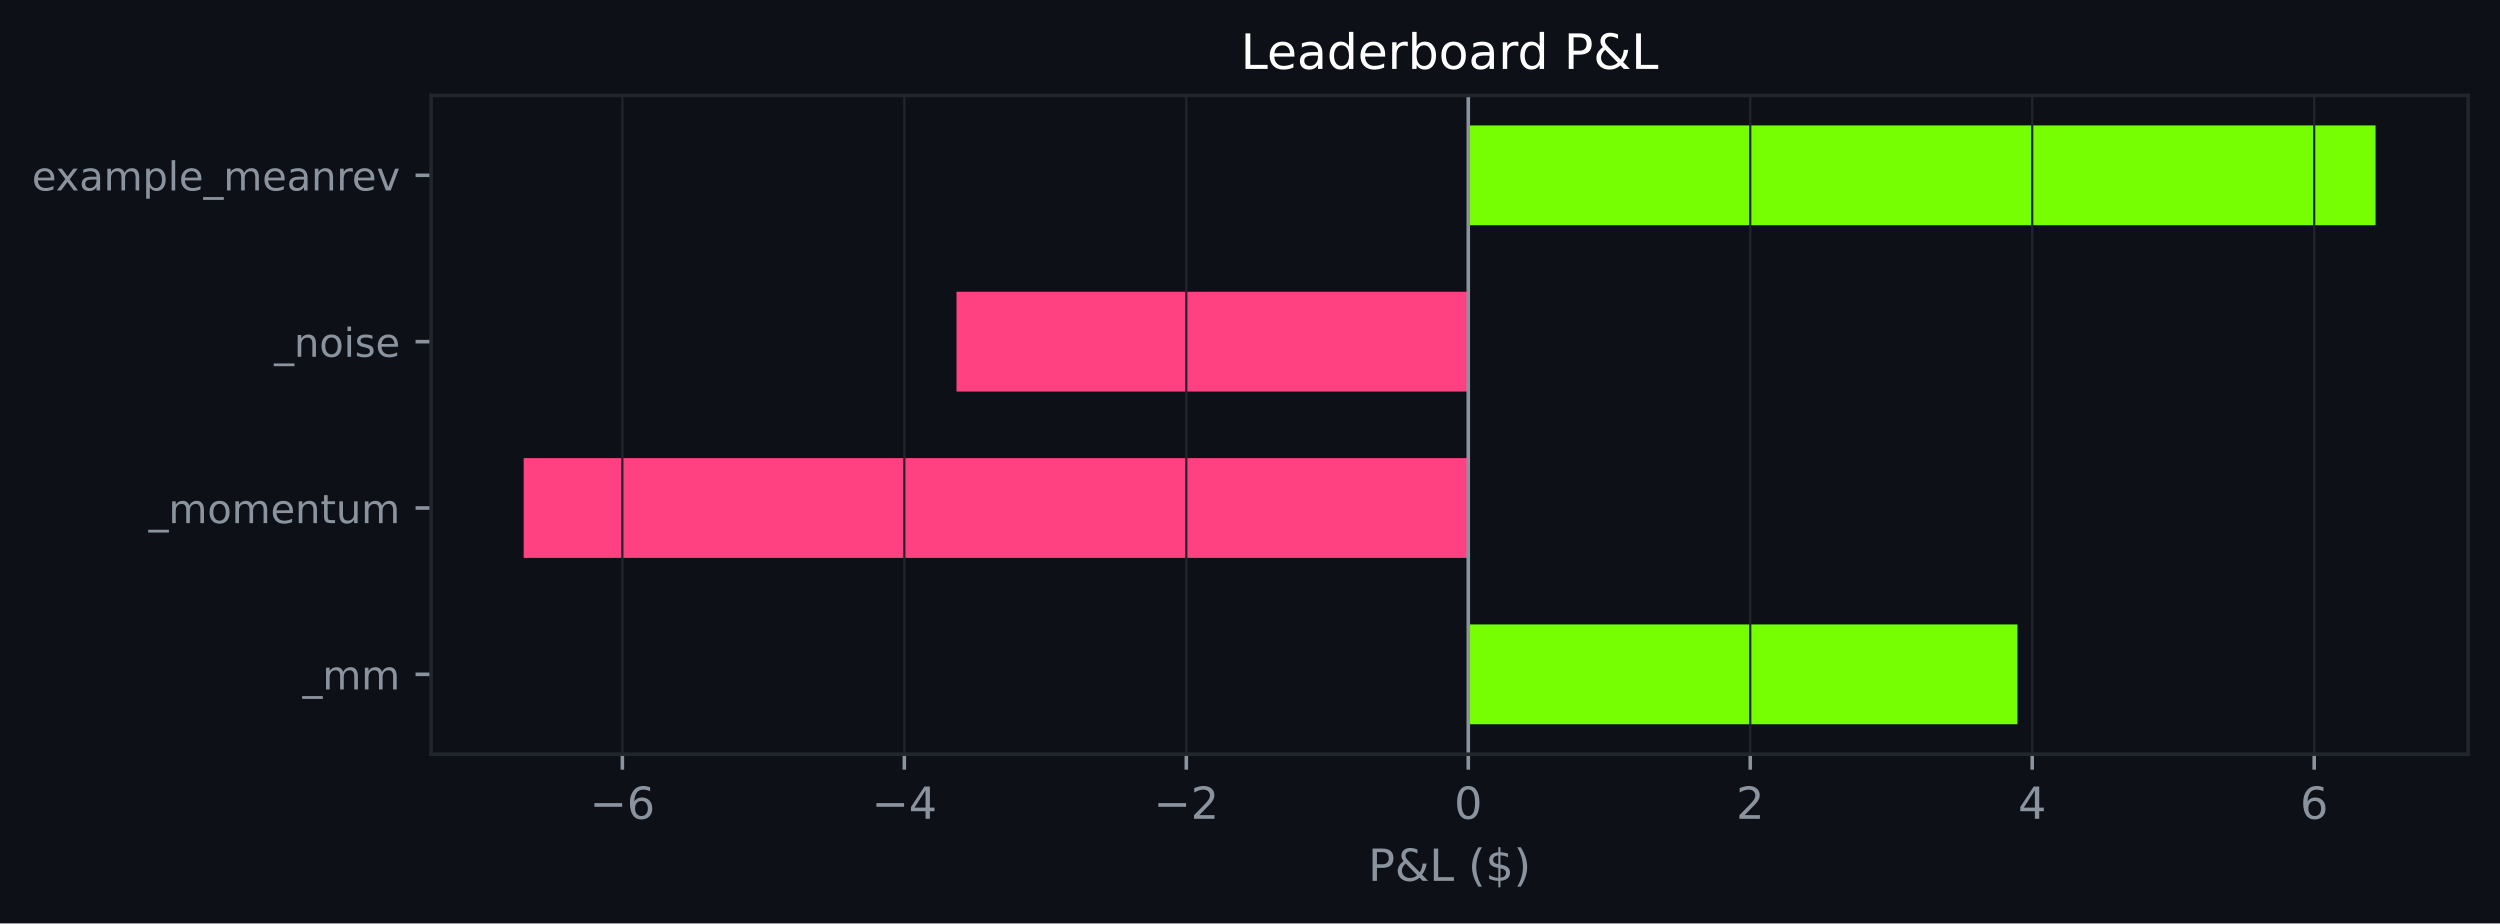
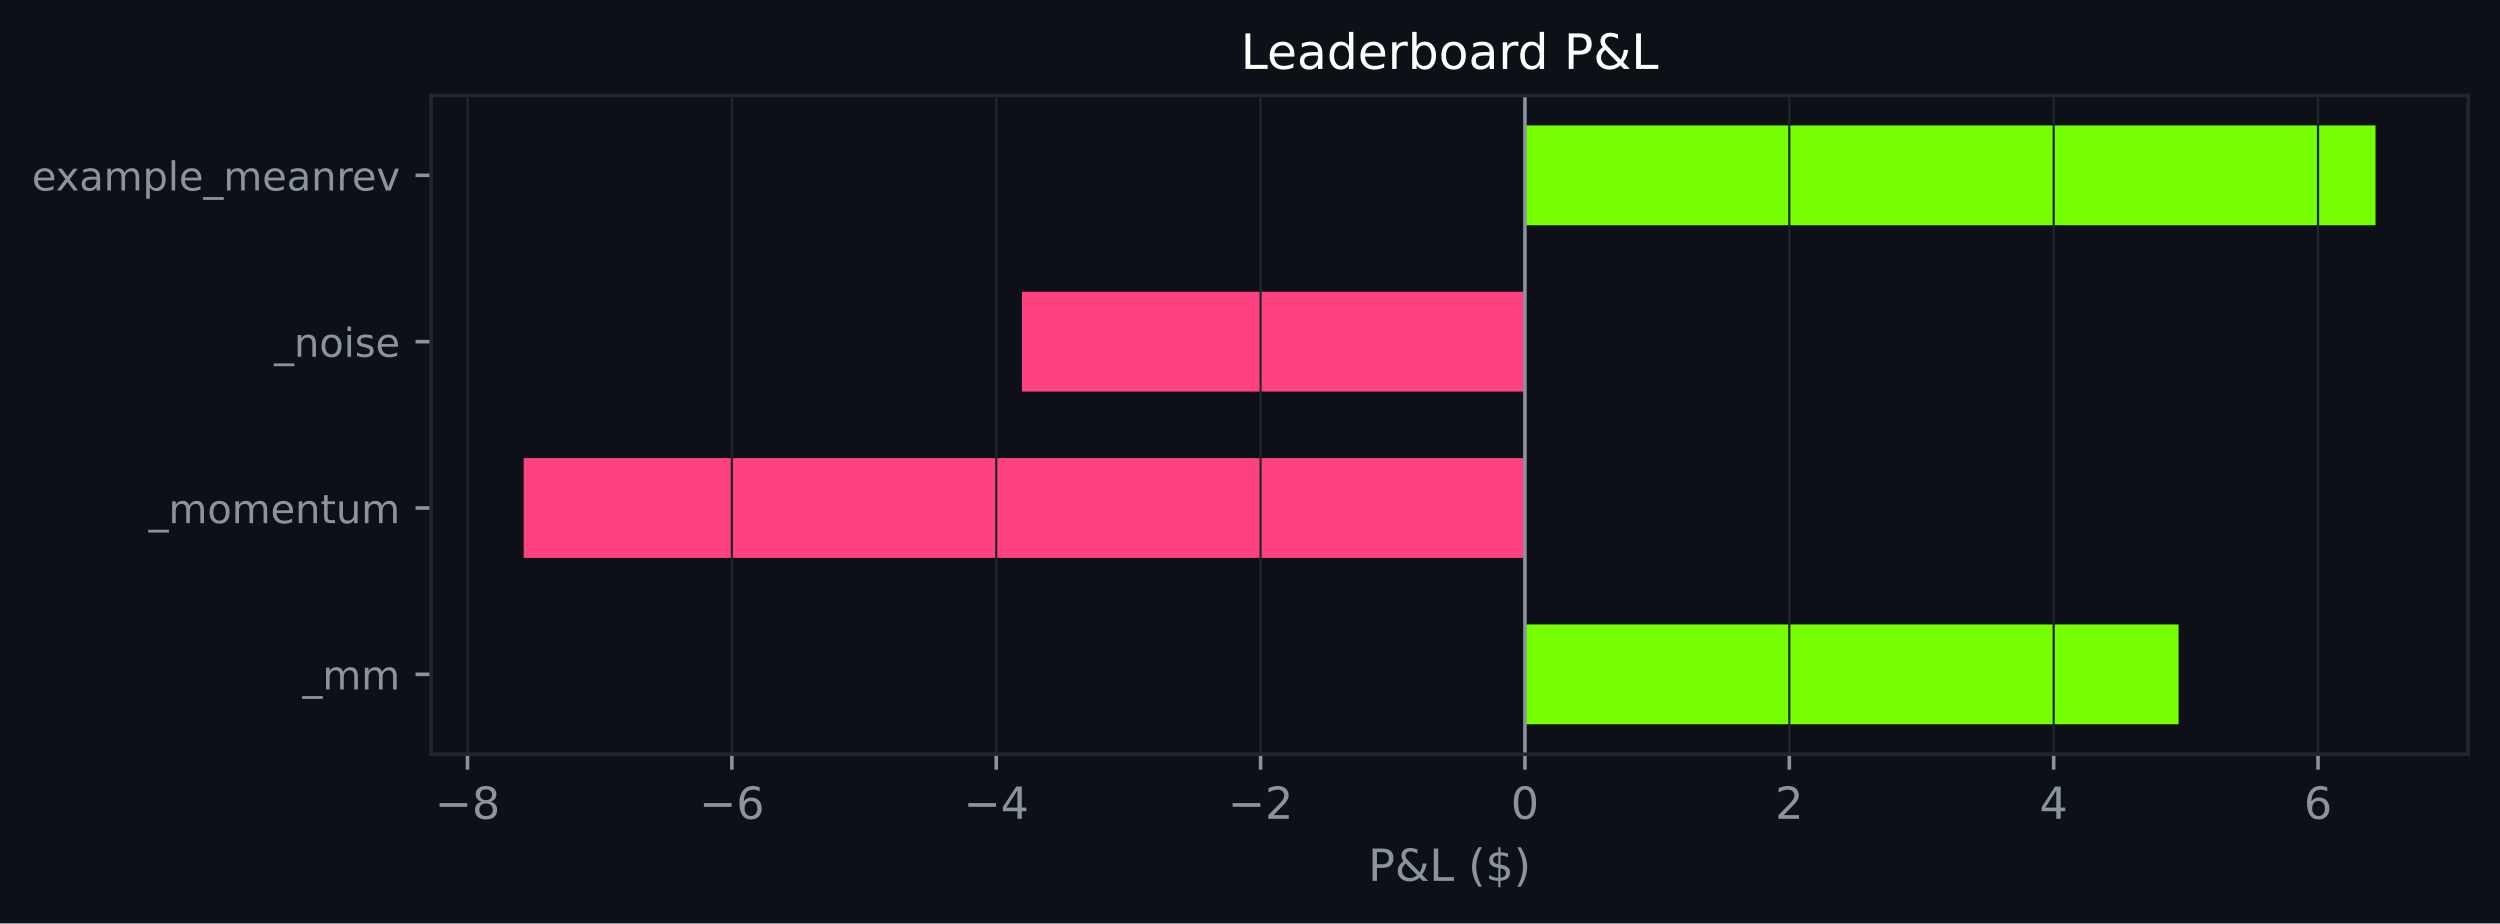
<svg xmlns="http://www.w3.org/2000/svg" xmlns:xlink="http://www.w3.org/1999/xlink" width="564.45pt" height="208.479pt" viewBox="0 0 564.45 208.479" version="1.1">
  <defs>
    <style type="text/css">*{stroke-linejoin: round; stroke-linecap: butt}</style>
  </defs>
  <g id="figure_1">
    <g id="patch_1">
      <path d="M 0 208.479  L 564.45 208.479  L 564.45 0  L 0 0  z " style="fill: #0d1117" />
    </g>
    <g id="axes_1">
      <g id="patch_2">
        <path d="M 97.33 170.279  L 557.25 170.279  L 557.25 21.558  L 97.33 21.558  z " style="fill: #0d1117" />
      </g>
      <g id="patch_3">
-         <path d="M 331.508 163.519  L 455.493 163.519  L 455.493 140.985  L 331.508 140.985  z " clip-path="url(#p0090dd697d)" style="fill: #76ff03" />
+         <path d="M 344.301 163.519  L 491.878 163.519  L 491.878 140.985  L 344.301 140.985  z " clip-path="url(#pcd8b403951)" style="fill: #76ff03" />
      </g>
      <g id="patch_4">
-         <path d="M 331.508 125.963  L 118.236 125.963  L 118.236 103.43  L 331.508 103.43  z " clip-path="url(#p0090dd697d)" style="fill: #ff4081" />
+         <path d="M 344.301 125.963  L 118.236 125.963  L 118.236 103.43  L 344.301 103.43  z " clip-path="url(#pcd8b403951)" style="fill: #ff4081" />
      </g>
      <g id="patch_5">
-         <path d="M 331.508 88.407  L 215.959 88.407  L 215.959 65.874  L 331.508 65.874  z " clip-path="url(#p0090dd697d)" style="fill: #ff4081" />
+         <path d="M 344.301 88.407  L 230.746 88.407  L 230.746 65.874  L 344.301 65.874  z " clip-path="url(#pcd8b403951)" style="fill: #ff4081" />
      </g>
      <g id="patch_6">
-         <path d="M 331.508 50.852  L 536.345 50.852  L 536.345 28.318  L 331.508 28.318  z " clip-path="url(#p0090dd697d)" style="fill: #76ff03" />
+         <path d="M 344.301 50.852  L 536.345 50.852  L 536.345 28.318  L 344.301 28.318  z " clip-path="url(#pcd8b403951)" style="fill: #76ff03" />
      </g>
      <g id="matplotlib.axis_1">
        <g id="xtick_1">
          <g id="line2d_1">
-             <path d="M 140.518 170.279  L 140.518 21.558  " clip-path="url(#p0090dd697d)" style="fill: none; stroke: #21262d; stroke-width: 0.5; stroke-linecap: square" />
+             <path d="M 105.552 170.279  L 105.552 21.558  " clip-path="url(#pcd8b403951)" style="fill: none; stroke: #21262d; stroke-width: 0.5; stroke-linecap: square" />
          </g>
          <g id="line2d_2">
            <defs>
-               <path id="mb24f6b105f" d="M 0 0  L 0 3.5  " style="stroke: #8b949e; stroke-width: 0.8" />
+               <path id="m576876d5dc" d="M 0 0  L 0 3.5  " style="stroke: #8b949e; stroke-width: 0.8" />
            </defs>
            <g>
-               <use xlink:href="#mb24f6b105f" x="140.518" y="170.279" style="fill: #8b949e; stroke: #8b949e; stroke-width: 0.8" />
+               <use xlink:href="#m576876d5dc" x="105.552" y="170.279" style="fill: #8b949e; stroke: #8b949e; stroke-width: 0.8" />
            </g>
          </g>
          <g id="text_1">
-             <g style="fill: #8b949e" transform="translate(133.147 184.8762) scale(0.1 -0.1)">
+             <g style="fill: #8b949e" transform="translate(98.18129 184.8762) scale(0.1 -0.1)">
              <defs>
                <path id="DejaVuSans-c9c" d="M 678 2272  L 4684 2272  L 4684 1741  L 678 1741  L 678 2272  z " transform="scale(0.015625)" />
+                 <path id="DejaVuSans-1b" d="M 2034 2216  Q 1584 2216 1326 1975  Q 1069 1734 1069 1313  Q 1069 891 1326 650  Q 1584 409 2034 409  Q 2484 409 2743 651  Q 3003 894 3003 1313  Q 3003 1734 2745 1975  Q 2488 2216 2034 2216  z M 1403 2484  Q 997 2584 770 2862  Q 544 3141 544 3541  Q 544 4100 942 4425  Q 1341 4750 2034 4750  Q 2731 4750 3128 4425  Q 3525 4100 3525 3541  Q 3525 3141 3298 2862  Q 3072 2584 2669 2484  Q 3125 2378 3379 2068  Q 3634 1759 3634 1313  Q 3634 634 3220 271  Q 2806 -91 2034 -91  Q 1263 -91 848 271  Q 434 634 434 1313  Q 434 1759 690 2068  Q 947 2378 1403 2484  z M 1172 3481  Q 1172 3119 1398 2916  Q 1625 2713 2034 2713  Q 2441 2713 2670 2916  Q 2900 3119 2900 3481  Q 2900 3844 2670 4047  Q 2441 4250 2034 4250  Q 1625 4250 1398 4047  Q 1172 3844 1172 3481  z " transform="scale(0.015625)" />
+               </defs>
+               <use xlink:href="#DejaVuSans-c9c" />
+               <use xlink:href="#DejaVuSans-1b" transform="translate(83.79688 0)" />
+             </g>
+           </g>
+         </g>
+         <g id="xtick_2">
+           <g id="line2d_3">
+             <path d="M 165.24 170.279  L 165.24 21.558  " clip-path="url(#pcd8b403951)" style="fill: none; stroke: #21262d; stroke-width: 0.5; stroke-linecap: square" />
+           </g>
+           <g id="line2d_4">
+             <g>
+               <use xlink:href="#m576876d5dc" x="165.24" y="170.279" style="fill: #8b949e; stroke: #8b949e; stroke-width: 0.8" />
+             </g>
+           </g>
+           <g id="text_2">
+             <g style="fill: #8b949e" transform="translate(157.8685 184.8762) scale(0.1 -0.1)">
+               <defs>
                <path id="DejaVuSans-19" d="M 2113 2584  Q 1688 2584 1439 2293  Q 1191 2003 1191 1497  Q 1191 994 1439 701  Q 1688 409 2113 409  Q 2538 409 2786 701  Q 3034 994 3034 1497  Q 3034 2003 2786 2293  Q 2538 2584 2113 2584  z M 3366 4563  L 3366 3988  Q 3128 4100 2886 4159  Q 2644 4219 2406 4219  Q 1781 4219 1451 3797  Q 1122 3375 1075 2522  Q 1259 2794 1537 2939  Q 1816 3084 2150 3084  Q 2853 3084 3261 2657  Q 3669 2231 3669 1497  Q 3669 778 3244 343  Q 2819 -91 2113 -91  Q 1303 -91 875 529  Q 447 1150 447 2328  Q 447 3434 972 4092  Q 1497 4750 2381 4750  Q 2619 4750 2861 4703  Q 3103 4656 3366 4563  z " transform="scale(0.015625)" />
              </defs>
              <use xlink:href="#DejaVuSans-c9c" />
              <use xlink:href="#DejaVuSans-19" transform="translate(83.79688 0)" />
            </g>
          </g>
        </g>
-         <g id="xtick_2">
-           <g id="line2d_3">
-             <path d="M 204.181 170.279  L 204.181 21.558  " clip-path="url(#p0090dd697d)" style="fill: none; stroke: #21262d; stroke-width: 0.5; stroke-linecap: square" />
-           </g>
-           <g id="line2d_4">
-             <g>
-               <use xlink:href="#mb24f6b105f" x="204.181" y="170.279" style="fill: #8b949e; stroke: #8b949e; stroke-width: 0.8" />
-             </g>
-           </g>
-           <g id="text_2">
-             <g style="fill: #8b949e" transform="translate(196.8104 184.8762) scale(0.1 -0.1)">
+         <g id="xtick_3">
+           <g id="line2d_5">
+             <path d="M 224.927 170.279  L 224.927 21.558  " clip-path="url(#pcd8b403951)" style="fill: none; stroke: #21262d; stroke-width: 0.5; stroke-linecap: square" />
+           </g>
+           <g id="line2d_6">
+             <g>
+               <use xlink:href="#m576876d5dc" x="224.927" y="170.279" style="fill: #8b949e; stroke: #8b949e; stroke-width: 0.8" />
+             </g>
+           </g>
+           <g id="text_3">
+             <g style="fill: #8b949e" transform="translate(217.5558 184.8762) scale(0.1 -0.1)">
              <defs>
                <path id="DejaVuSans-17" d="M 2419 4116  L 825 1625  L 2419 1625  L 2419 4116  z M 2253 4666  L 3047 4666  L 3047 1625  L 3713 1625  L 3713 1100  L 3047 1100  L 3047 0  L 2419 0  L 2419 1100  L 313 1100  L 313 1709  L 2253 4666  z " transform="scale(0.015625)" />
              </defs>
              <use xlink:href="#DejaVuSans-c9c" />
              <use xlink:href="#DejaVuSans-17" transform="translate(83.79688 0)" />
            </g>
          </g>
        </g>
-         <g id="xtick_3">
-           <g id="line2d_5">
-             <path d="M 267.845 170.279  L 267.845 21.558  " clip-path="url(#p0090dd697d)" style="fill: none; stroke: #21262d; stroke-width: 0.5; stroke-linecap: square" />
-           </g>
-           <g id="line2d_6">
-             <g>
-               <use xlink:href="#mb24f6b105f" x="267.845" y="170.279" style="fill: #8b949e; stroke: #8b949e; stroke-width: 0.8" />
-             </g>
-           </g>
-           <g id="text_3">
-             <g style="fill: #8b949e" transform="translate(260.4737 184.8762) scale(0.1 -0.1)">
+         <g id="xtick_4">
+           <g id="line2d_7">
+             <path d="M 284.614 170.279  L 284.614 21.558  " clip-path="url(#pcd8b403951)" style="fill: none; stroke: #21262d; stroke-width: 0.5; stroke-linecap: square" />
+           </g>
+           <g id="line2d_8">
+             <g>
+               <use xlink:href="#m576876d5dc" x="284.614" y="170.279" style="fill: #8b949e; stroke: #8b949e; stroke-width: 0.8" />
+             </g>
+           </g>
+           <g id="text_4">
+             <g style="fill: #8b949e" transform="translate(277.243 184.8762) scale(0.1 -0.1)">
              <defs>
                <path id="DejaVuSans-15" d="M 1228 531  L 3431 531  L 3431 0  L 469 0  L 469 531  Q 828 903 1448 1529  Q 2069 2156 2228 2338  Q 2531 2678 2651 2914  Q 2772 3150 2772 3378  Q 2772 3750 2511 3984  Q 2250 4219 1831 4219  Q 1534 4219 1204 4116  Q 875 4013 500 3803  L 500 4441  Q 881 4594 1212 4672  Q 1544 4750 1819 4750  Q 2544 4750 2975 4387  Q 3406 4025 3406 3419  Q 3406 3131 3298 2873  Q 3191 2616 2906 2266  Q 2828 2175 2409 1742  Q 1991 1309 1228 531  z " transform="scale(0.015625)" />
              </defs>
              <use xlink:href="#DejaVuSans-c9c" />
              <use xlink:href="#DejaVuSans-15" transform="translate(83.79688 0)" />
            </g>
          </g>
        </g>
-         <g id="xtick_4">
-           <g id="line2d_7">
-             <path d="M 331.508 170.279  L 331.508 21.558  " clip-path="url(#p0090dd697d)" style="fill: none; stroke: #21262d; stroke-width: 0.5; stroke-linecap: square" />
-           </g>
-           <g id="line2d_8">
-             <g>
-               <use xlink:href="#mb24f6b105f" x="331.508" y="170.279" style="fill: #8b949e; stroke: #8b949e; stroke-width: 0.8" />
-             </g>
-           </g>
-           <g id="text_4">
-             <g style="fill: #8b949e" transform="translate(328.3269 184.8762) scale(0.1 -0.1)">
-               <defs>
-                 <path id="DejaVuSans-13" d="M 2034 4250  Q 1547 4250 1301 3770  Q 1056 3291 1056 2328  Q 1056 1369 1301 889  Q 1547 409 2034 409  Q 2525 409 2770 889  Q 3016 1369 3016 2328  Q 3016 3291 2770 3770  Q 2525 4250 2034 4250  z M 2034 4750  Q 2819 4750 3233 4129  Q 3647 3509 3647 2328  Q 3647 1150 3233 529  Q 2819 -91 2034 -91  Q 1250 -91 836 529  Q 422 1150 422 2328  Q 422 3509 836 4129  Q 1250 4750 2034 4750  z " transform="scale(0.015625)" />
-               </defs>
-               <use xlink:href="#DejaVuSans-13" />
-             </g>
-           </g>
-         </g>
        <g id="xtick_5">
          <g id="line2d_9">
-             <path d="M 395.172 170.279  L 395.172 21.558  " clip-path="url(#p0090dd697d)" style="fill: none; stroke: #21262d; stroke-width: 0.5; stroke-linecap: square" />
+             <path d="M 344.301 170.279  L 344.301 21.558  " clip-path="url(#pcd8b403951)" style="fill: none; stroke: #21262d; stroke-width: 0.5; stroke-linecap: square" />
          </g>
          <g id="line2d_10">
            <g>
-               <use xlink:href="#mb24f6b105f" x="395.172" y="170.279" style="fill: #8b949e; stroke: #8b949e; stroke-width: 0.8" />
+               <use xlink:href="#m576876d5dc" x="344.301" y="170.279" style="fill: #8b949e; stroke: #8b949e; stroke-width: 0.8" />
            </g>
          </g>
          <g id="text_5">
-             <g style="fill: #8b949e" transform="translate(391.9903 184.8762) scale(0.1 -0.1)">
-               <use xlink:href="#DejaVuSans-15" />
+             <g style="fill: #8b949e" transform="translate(341.1201 184.8762) scale(0.1 -0.1)">
+               <defs>
+                 <path id="DejaVuSans-13" d="M 2034 4250  Q 1547 4250 1301 3770  Q 1056 3291 1056 2328  Q 1056 1369 1301 889  Q 1547 409 2034 409  Q 2525 409 2770 889  Q 3016 1369 3016 2328  Q 3016 3291 2770 3770  Q 2525 4250 2034 4250  z M 2034 4750  Q 2819 4750 3233 4129  Q 3647 3509 3647 2328  Q 3647 1150 3233 529  Q 2819 -91 2034 -91  Q 1250 -91 836 529  Q 422 1150 422 2328  Q 422 3509 836 4129  Q 1250 4750 2034 4750  z " transform="scale(0.015625)" />
+               </defs>
+               <use xlink:href="#DejaVuSans-13" />
            </g>
          </g>
        </g>
        <g id="xtick_6">
          <g id="line2d_11">
-             <path d="M 458.835 170.279  L 458.835 21.558  " clip-path="url(#p0090dd697d)" style="fill: none; stroke: #21262d; stroke-width: 0.5; stroke-linecap: square" />
+             <path d="M 403.989 170.279  L 403.989 21.558  " clip-path="url(#pcd8b403951)" style="fill: none; stroke: #21262d; stroke-width: 0.5; stroke-linecap: square" />
          </g>
          <g id="line2d_12">
            <g>
-               <use xlink:href="#mb24f6b105f" x="458.835" y="170.279" style="fill: #8b949e; stroke: #8b949e; stroke-width: 0.8" />
+               <use xlink:href="#m576876d5dc" x="403.989" y="170.279" style="fill: #8b949e; stroke: #8b949e; stroke-width: 0.8" />
            </g>
          </g>
          <g id="text_6">
-             <g style="fill: #8b949e" transform="translate(455.6536 184.8762) scale(0.1 -0.1)">
-               <use xlink:href="#DejaVuSans-17" />
+             <g style="fill: #8b949e" transform="translate(400.8073 184.8762) scale(0.1 -0.1)">
+               <use xlink:href="#DejaVuSans-15" />
            </g>
          </g>
        </g>
        <g id="xtick_7">
          <g id="line2d_13">
-             <path d="M 522.498 170.279  L 522.498 21.558  " clip-path="url(#p0090dd697d)" style="fill: none; stroke: #21262d; stroke-width: 0.5; stroke-linecap: square" />
+             <path d="M 463.676 170.279  L 463.676 21.558  " clip-path="url(#pcd8b403951)" style="fill: none; stroke: #21262d; stroke-width: 0.5; stroke-linecap: square" />
          </g>
          <g id="line2d_14">
            <g>
-               <use xlink:href="#mb24f6b105f" x="522.498" y="170.279" style="fill: #8b949e; stroke: #8b949e; stroke-width: 0.8" />
+               <use xlink:href="#m576876d5dc" x="463.676" y="170.279" style="fill: #8b949e; stroke: #8b949e; stroke-width: 0.8" />
            </g>
          </g>
          <g id="text_7">
-             <g style="fill: #8b949e" transform="translate(519.317 184.8762) scale(0.1 -0.1)">
+             <g style="fill: #8b949e" transform="translate(460.4946 184.8762) scale(0.1 -0.1)">
+               <use xlink:href="#DejaVuSans-17" />
+             </g>
+           </g>
+         </g>
+         <g id="xtick_8">
+           <g id="line2d_15">
+             <path d="M 523.363 170.279  L 523.363 21.558  " clip-path="url(#pcd8b403951)" style="fill: none; stroke: #21262d; stroke-width: 0.5; stroke-linecap: square" />
+           </g>
+           <g id="line2d_16">
+             <g>
+               <use xlink:href="#m576876d5dc" x="523.363" y="170.279" style="fill: #8b949e; stroke: #8b949e; stroke-width: 0.8" />
+             </g>
+           </g>
+           <g id="text_8">
+             <g style="fill: #8b949e" transform="translate(520.1818 184.8762) scale(0.1 -0.1)">
              <use xlink:href="#DejaVuSans-19" />
            </g>
          </g>
        </g>
-         <g id="text_8">
+         <g id="text_9">
          <g style="fill: #8b949e" transform="translate(308.9186 198.877) scale(0.1 -0.1)">
            <defs>
              <path id="DejaVuSans-33" d="M 1259 4147  L 1259 2394  L 2053 2394  Q 2494 2394 2734 2622  Q 2975 2850 2975 3272  Q 2975 3691 2734 3919  Q 2494 4147 2053 4147  L 1259 4147  z M 628 4666  L 2053 4666  Q 2838 4666 3239 4311  Q 3641 3956 3641 3272  Q 3641 2581 3239 2228  Q 2838 1875 2053 1875  L 1259 1875  L 1259 0  L 628 0  L 628 4666  z " transform="scale(0.015625)" />
              <path id="DejaVuSans-9" d="M 1556 2509  Q 1272 2256 1139 2004  Q 1006 1753 1006 1478  Q 1006 1022 1337 719  Q 1669 416 2169 416  Q 2466 416 2725 514  Q 2984 613 3213 813  L 1556 2509  z M 1997 2859  L 3584 1234  Q 3769 1513 3872 1830  Q 3975 2147 3994 2503  L 4575 2503  Q 4538 2091 4375 1687  Q 4213 1284 3922 891  L 4794 0  L 4006 0  L 3559 459  Q 3234 181 2878 45  Q 2522 -91 2113 -91  Q 1359 -91 881 339  Q 403 769 403 1441  Q 403 1841 612 2192  Q 822 2544 1241 2853  Q 1091 3050 1012 3245  Q 934 3441 934 3628  Q 934 4134 1281 4442  Q 1628 4750 2203 4750  Q 2463 4750 2720 4694  Q 2978 4638 3244 4525  L 3244 3956  Q 2972 4103 2725 4179  Q 2478 4256 2266 4256  Q 1938 4256 1733 4082  Q 1528 3909 1528 3634  Q 1528 3475 1620 3314  Q 1713 3153 1997 2859  z " transform="scale(0.015625)" />
              <path id="DejaVuSans-2f" d="M 628 4666  L 1259 4666  L 1259 531  L 3531 531  L 3531 0  L 628 0  L 628 4666  z " transform="scale(0.015625)" />
              <path id="DejaVuSans-3" transform="scale(0.015625)" />
              <path id="DejaVuSans-b" d="M 1984 4856  Q 1566 4138 1362 3434  Q 1159 2731 1159 2009  Q 1159 1288 1364 580  Q 1569 -128 1984 -844  L 1484 -844  Q 1016 -109 783 600  Q 550 1309 550 2009  Q 550 2706 781 3412  Q 1013 4119 1484 4856  L 1984 4856  z " transform="scale(0.015625)" />
              <path id="DejaVuSans-7" d="M 2163 -941  L 1850 -941  L 1847 0  Q 1519 6 1191 76  Q 863 147 531 288  L 531 850  Q 850 650 1176 548  Q 1503 447 1850 444  L 1850 1869  Q 1159 1981 845 2250  Q 531 2519 531 2988  Q 531 3497 872 3790  Q 1213 4084 1850 4128  L 1850 4863  L 2163 4863  L 2163 4138  Q 2453 4125 2725 4076  Q 2997 4028 3256 3944  L 3256 3397  Q 2997 3528 2723 3600  Q 2450 3672 2163 3684  L 2163 2350  Q 2872 2241 3206 1959  Q 3541 1678 3541 1191  Q 3541 663 3186 358  Q 2831 53 2163 6  L 2163 -941  z M 1850 2406  L 1850 3688  Q 1488 3647 1297 3481  Q 1106 3316 1106 3041  Q 1106 2772 1282 2622  Q 1459 2472 1850 2406  z M 2163 1806  L 2163 453  Q 2559 506 2761 678  Q 2963 850 2963 1131  Q 2963 1406 2770 1568  Q 2578 1731 2163 1806  z " transform="scale(0.015625)" />
              <path id="DejaVuSans-c" d="M 513 4856  L 1013 4856  Q 1481 4119 1714 3412  Q 1947 2706 1947 2009  Q 1947 1309 1714 600  Q 1481 -109 1013 -844  L 513 -844  Q 928 -128 1133 580  Q 1338 1288 1338 2009  Q 1338 2731 1133 3434  Q 928 4138 513 4856  z " transform="scale(0.015625)" />
            </defs>
            <use xlink:href="#DejaVuSans-33" />
            <use xlink:href="#DejaVuSans-9" transform="translate(60.29688 0)" />
            <use xlink:href="#DejaVuSans-2f" transform="translate(138.2812 0)" />
            <use xlink:href="#DejaVuSans-3" transform="translate(194 0)" />
            <use xlink:href="#DejaVuSans-b" transform="translate(225.7812 0)" />
            <use xlink:href="#DejaVuSans-7" transform="translate(264.7969 0)" />
            <use xlink:href="#DejaVuSans-c" transform="translate(328.4219 0)" />
          </g>
        </g>
      </g>
      <g id="matplotlib.axis_2">
        <g id="ytick_1">
-           <g id="line2d_15">
+           <g id="line2d_17">
            <defs>
-               <path id="m336cf070cd" d="M 0 0  L -3.5 0  " style="stroke: #8b949e; stroke-width: 0.8" />
+               <path id="m41dd583e3a" d="M 0 0  L -3.5 0  " style="stroke: #8b949e; stroke-width: 0.8" />
            </defs>
            <g>
-               <use xlink:href="#m336cf070cd" x="97.33" y="152.252" style="fill: #8b949e; stroke: #8b949e; stroke-width: 0.8" />
-             </g>
-           </g>
-           <g id="text_9">
+               <use xlink:href="#m41dd583e3a" x="97.33" y="152.252" style="fill: #8b949e; stroke: #8b949e; stroke-width: 0.8" />
+             </g>
+           </g>
+           <g id="text_10">
            <g style="fill: #8b949e" transform="translate(68.29734 155.6708) scale(0.09 -0.09)">
              <defs>
                <path id="DejaVuSans-42" d="M 3263 -1063  L 3263 -1509  L -63 -1509  L -63 -1063  L 3263 -1063  z " transform="scale(0.015625)" />
                <path id="DejaVuSans-50" d="M 3328 2828  Q 3544 3216 3844 3400  Q 4144 3584 4550 3584  Q 5097 3584 5394 3201  Q 5691 2819 5691 2113  L 5691 0  L 5113 0  L 5113 2094  Q 5113 2597 4934 2840  Q 4756 3084 4391 3084  Q 3944 3084 3684 2787  Q 3425 2491 3425 1978  L 3425 0  L 2847 0  L 2847 2094  Q 2847 2600 2669 2842  Q 2491 3084 2119 3084  Q 1678 3084 1418 2786  Q 1159 2488 1159 1978  L 1159 0  L 581 0  L 581 3500  L 1159 3500  L 1159 2956  Q 1356 3278 1631 3431  Q 1906 3584 2284 3584  Q 2666 3584 2933 3390  Q 3200 3197 3328 2828  z " transform="scale(0.015625)" />
              </defs>
              <use xlink:href="#DejaVuSans-42" />
              <use xlink:href="#DejaVuSans-50" transform="translate(50 0)" />
              <use xlink:href="#DejaVuSans-50" transform="translate(147.4062 0)" />
            </g>
          </g>
        </g>
        <g id="ytick_2">
-           <g id="line2d_16">
-             <g>
-               <use xlink:href="#m336cf070cd" x="97.33" y="114.696" style="fill: #8b949e; stroke: #8b949e; stroke-width: 0.8" />
-             </g>
-           </g>
-           <g id="text_10">
+           <g id="line2d_18">
+             <g>
+               <use xlink:href="#m41dd583e3a" x="97.33" y="114.696" style="fill: #8b949e; stroke: #8b949e; stroke-width: 0.8" />
+             </g>
+           </g>
+           <g id="text_11">
            <g style="fill: #8b949e" transform="translate(33.55031 118.1152) scale(0.09 -0.09)">
              <defs>
                <path id="DejaVuSans-52" d="M 1959 3097  Q 1497 3097 1228 2736  Q 959 2375 959 1747  Q 959 1119 1226 758  Q 1494 397 1959 397  Q 2419 397 2687 759  Q 2956 1122 2956 1747  Q 2956 2369 2687 2733  Q 2419 3097 1959 3097  z M 1959 3584  Q 2709 3584 3137 3096  Q 3566 2609 3566 1747  Q 3566 888 3137 398  Q 2709 -91 1959 -91  Q 1206 -91 779 398  Q 353 888 353 1747  Q 353 2609 779 3096  Q 1206 3584 1959 3584  z " transform="scale(0.015625)" />
                <path id="DejaVuSans-48" d="M 3597 1894  L 3597 1613  L 953 1613  Q 991 1019 1311 708  Q 1631 397 2203 397  Q 2534 397 2845 478  Q 3156 559 3463 722  L 3463 178  Q 3153 47 2828 -22  Q 2503 -91 2169 -91  Q 1331 -91 842 396  Q 353 884 353 1716  Q 353 2575 817 3079  Q 1281 3584 2069 3584  Q 2775 3584 3186 3129  Q 3597 2675 3597 1894  z M 3022 2063  Q 3016 2534 2758 2815  Q 2500 3097 2075 3097  Q 1594 3097 1305 2825  Q 1016 2553 972 2059  L 3022 2063  z " transform="scale(0.015625)" />
                <path id="DejaVuSans-51" d="M 3513 2113  L 3513 0  L 2938 0  L 2938 2094  Q 2938 2591 2744 2837  Q 2550 3084 2163 3084  Q 1697 3084 1428 2787  Q 1159 2491 1159 1978  L 1159 0  L 581 0  L 581 3500  L 1159 3500  L 1159 2956  Q 1366 3272 1645 3428  Q 1925 3584 2291 3584  Q 2894 3584 3203 3211  Q 3513 2838 3513 2113  z " transform="scale(0.015625)" />
                <path id="DejaVuSans-57" d="M 1172 4494  L 1172 3500  L 2356 3500  L 2356 3053  L 1172 3053  L 1172 1153  Q 1172 725 1289 603  Q 1406 481 1766 481  L 2356 481  L 2356 0  L 1766 0  Q 1100 0 847 248  Q 594 497 594 1153  L 594 3053  L 172 3053  L 172 3500  L 594 3500  L 594 4494  L 1172 4494  z " transform="scale(0.015625)" />
                <path id="DejaVuSans-58" d="M 544 1381  L 544 3500  L 1119 3500  L 1119 1403  Q 1119 906 1312 657  Q 1506 409 1894 409  Q 2359 409 2629 706  Q 2900 1003 2900 1516  L 2900 3500  L 3475 3500  L 3475 0  L 2900 0  L 2900 538  Q 2691 219 2414 64  Q 2138 -91 1772 -91  Q 1169 -91 856 284  Q 544 659 544 1381  z M 1991 3584  L 1991 3584  z " transform="scale(0.015625)" />
              </defs>
              <use xlink:href="#DejaVuSans-42" />
              <use xlink:href="#DejaVuSans-50" transform="translate(50 0)" />
              <use xlink:href="#DejaVuSans-52" transform="translate(147.4062 0)" />
              <use xlink:href="#DejaVuSans-50" transform="translate(208.5938 0)" />
              <use xlink:href="#DejaVuSans-48" transform="translate(306 0)" />
              <use xlink:href="#DejaVuSans-51" transform="translate(367.5312 0)" />
              <use xlink:href="#DejaVuSans-57" transform="translate(430.9062 0)" />
              <use xlink:href="#DejaVuSans-58" transform="translate(470.1094 0)" />
              <use xlink:href="#DejaVuSans-50" transform="translate(533.4844 0)" />
            </g>
          </g>
        </g>
        <g id="ytick_3">
-           <g id="line2d_17">
-             <g>
-               <use xlink:href="#m336cf070cd" x="97.33" y="77.141" style="fill: #8b949e; stroke: #8b949e; stroke-width: 0.8" />
-             </g>
-           </g>
-           <g id="text_11">
+           <g id="line2d_19">
+             <g>
+               <use xlink:href="#m41dd583e3a" x="97.33" y="77.141" style="fill: #8b949e; stroke: #8b949e; stroke-width: 0.8" />
+             </g>
+           </g>
+           <g id="text_12">
            <g style="fill: #8b949e" transform="translate(61.89328 80.55989) scale(0.09 -0.09)">
              <defs>
                <path id="DejaVuSans-4c" d="M 603 3500  L 1178 3500  L 1178 0  L 603 0  L 603 3500  z M 603 4863  L 1178 4863  L 1178 4134  L 603 4134  L 603 4863  z " transform="scale(0.015625)" />
                <path id="DejaVuSans-56" d="M 2834 3397  L 2834 2853  Q 2591 2978 2328 3040  Q 2066 3103 1784 3103  Q 1356 3103 1142 2972  Q 928 2841 928 2578  Q 928 2378 1081 2264  Q 1234 2150 1697 2047  L 1894 2003  Q 2506 1872 2764 1633  Q 3022 1394 3022 966  Q 3022 478 2636 193  Q 2250 -91 1575 -91  Q 1294 -91 989 -36  Q 684 19 347 128  L 347 722  Q 666 556 975 473  Q 1284 391 1588 391  Q 1994 391 2212 530  Q 2431 669 2431 922  Q 2431 1156 2273 1281  Q 2116 1406 1581 1522  L 1381 1569  Q 847 1681 609 1914  Q 372 2147 372 2553  Q 372 3047 722 3315  Q 1072 3584 1716 3584  Q 2034 3584 2315 3537  Q 2597 3491 2834 3397  z " transform="scale(0.015625)" />
              </defs>
              <use xlink:href="#DejaVuSans-42" />
              <use xlink:href="#DejaVuSans-51" transform="translate(50 0)" />
              <use xlink:href="#DejaVuSans-52" transform="translate(113.375 0)" />
              <use xlink:href="#DejaVuSans-4c" transform="translate(174.5625 0)" />
              <use xlink:href="#DejaVuSans-56" transform="translate(202.3438 0)" />
              <use xlink:href="#DejaVuSans-48" transform="translate(254.4375 0)" />
            </g>
          </g>
        </g>
        <g id="ytick_4">
-           <g id="line2d_18">
-             <g>
-               <use xlink:href="#m336cf070cd" x="97.33" y="39.585" style="fill: #8b949e; stroke: #8b949e; stroke-width: 0.8" />
-             </g>
-           </g>
-           <g id="text_12">
+           <g id="line2d_20">
+             <g>
+               <use xlink:href="#m41dd583e3a" x="97.33" y="39.585" style="fill: #8b949e; stroke: #8b949e; stroke-width: 0.8" />
+             </g>
+           </g>
+           <g id="text_13">
            <g style="fill: #8b949e" transform="translate(7.2 43.00427) scale(0.09 -0.09)">
              <defs>
                <path id="DejaVuSans-5b" d="M 3513 3500  L 2247 1797  L 3578 0  L 2900 0  L 1881 1375  L 863 0  L 184 0  L 1544 1831  L 300 3500  L 978 3500  L 1906 2253  L 2834 3500  L 3513 3500  z " transform="scale(0.015625)" />
                <path id="DejaVuSans-44" d="M 2194 1759  Q 1497 1759 1228 1600  Q 959 1441 959 1056  Q 959 750 1161 570  Q 1363 391 1709 391  Q 2188 391 2477 730  Q 2766 1069 2766 1631  L 2766 1759  L 2194 1759  z M 3341 1997  L 3341 0  L 2766 0  L 2766 531  Q 2569 213 2275 61  Q 1981 -91 1556 -91  Q 1019 -91 701 211  Q 384 513 384 1019  Q 384 1609 779 1909  Q 1175 2209 1959 2209  L 2766 2209  L 2766 2266  Q 2766 2663 2505 2880  Q 2244 3097 1772 3097  Q 1472 3097 1187 3025  Q 903 2953 641 2809  L 641 3341  Q 956 3463 1253 3523  Q 1550 3584 1831 3584  Q 2591 3584 2966 3190  Q 3341 2797 3341 1997  z " transform="scale(0.015625)" />
                <path id="DejaVuSans-53" d="M 1159 525  L 1159 -1331  L 581 -1331  L 581 3500  L 1159 3500  L 1159 2969  Q 1341 3281 1617 3432  Q 1894 3584 2278 3584  Q 2916 3584 3314 3078  Q 3713 2572 3713 1747  Q 3713 922 3314 415  Q 2916 -91 2278 -91  Q 1894 -91 1617 61  Q 1341 213 1159 525  z M 3116 1747  Q 3116 2381 2855 2742  Q 2594 3103 2138 3103  Q 1681 3103 1420 2742  Q 1159 2381 1159 1747  Q 1159 1113 1420 752  Q 1681 391 2138 391  Q 2594 391 2855 752  Q 3116 1113 3116 1747  z " transform="scale(0.015625)" />
                <path id="DejaVuSans-4f" d="M 603 4863  L 1178 4863  L 1178 0  L 603 0  L 603 4863  z " transform="scale(0.015625)" />
                <path id="DejaVuSans-55" d="M 2631 2963  Q 2534 3019 2420 3045  Q 2306 3072 2169 3072  Q 1681 3072 1420 2755  Q 1159 2438 1159 1844  L 1159 0  L 581 0  L 581 3500  L 1159 3500  L 1159 2956  Q 1341 3275 1631 3429  Q 1922 3584 2338 3584  Q 2397 3584 2469 3576  Q 2541 3569 2628 3553  L 2631 2963  z " transform="scale(0.015625)" />
                <path id="DejaVuSans-59" d="M 191 3500  L 800 3500  L 1894 563  L 2988 3500  L 3597 3500  L 2284 0  L 1503 0  L 191 3500  z " transform="scale(0.015625)" />
              </defs>
              <use xlink:href="#DejaVuSans-48" />
              <use xlink:href="#DejaVuSans-5b" transform="translate(59.78125 0)" />
              <use xlink:href="#DejaVuSans-44" transform="translate(118.9688 0)" />
              <use xlink:href="#DejaVuSans-50" transform="translate(180.25 0)" />
              <use xlink:href="#DejaVuSans-53" transform="translate(277.6562 0)" />
              <use xlink:href="#DejaVuSans-4f" transform="translate(341.1406 0)" />
              <use xlink:href="#DejaVuSans-48" transform="translate(368.9219 0)" />
              <use xlink:href="#DejaVuSans-42" transform="translate(430.4531 0)" />
              <use xlink:href="#DejaVuSans-50" transform="translate(480.4531 0)" />
              <use xlink:href="#DejaVuSans-48" transform="translate(577.8594 0)" />
              <use xlink:href="#DejaVuSans-44" transform="translate(639.3906 0)" />
              <use xlink:href="#DejaVuSans-51" transform="translate(700.6719 0)" />
              <use xlink:href="#DejaVuSans-55" transform="translate(764.0469 0)" />
              <use xlink:href="#DejaVuSans-48" transform="translate(802.9531 0)" />
              <use xlink:href="#DejaVuSans-59" transform="translate(864.4844 0)" />
            </g>
          </g>
        </g>
      </g>
-       <g id="line2d_19">
-         <path d="M 331.508 170.279  L 331.508 21.558  " clip-path="url(#p0090dd697d)" style="fill: none; stroke: #8b949e; stroke-width: 0.8; stroke-linecap: square" />
+       <g id="line2d_21">
+         <path d="M 344.301 170.279  L 344.301 21.558  " clip-path="url(#pcd8b403951)" style="fill: none; stroke: #8b949e; stroke-width: 0.8; stroke-linecap: square" />
      </g>
      <g id="patch_7">
        <path d="M 97.33 170.279  L 97.33 21.558  " style="fill: none; stroke: #21262d; stroke-width: 0.8; stroke-linejoin: miter; stroke-linecap: square" />
      </g>
      <g id="patch_8">
        <path d="M 557.25 170.279  L 557.25 21.558  " style="fill: none; stroke: #21262d; stroke-width: 0.8; stroke-linejoin: miter; stroke-linecap: square" />
      </g>
      <g id="patch_9">
        <path d="M 97.33 170.279  L 557.25 170.279  " style="fill: none; stroke: #21262d; stroke-width: 0.8; stroke-linejoin: miter; stroke-linecap: square" />
      </g>
      <g id="patch_10">
        <path d="M 97.33 21.558  L 557.25 21.558  " style="fill: none; stroke: #21262d; stroke-width: 0.8; stroke-linejoin: miter; stroke-linecap: square" />
      </g>
-       <g id="text_13">
+       <g id="text_14">
        <g style="fill: #ffffff" transform="translate(280.1288 15.55828) scale(0.11 -0.11)">
          <defs>
            <path id="DejaVuSans-47" d="M 2906 2969  L 2906 4863  L 3481 4863  L 3481 0  L 2906 0  L 2906 525  Q 2725 213 2448 61  Q 2172 -91 1784 -91  Q 1150 -91 751 415  Q 353 922 353 1747  Q 353 2572 751 3078  Q 1150 3584 1784 3584  Q 2172 3584 2448 3432  Q 2725 3281 2906 2969  z M 947 1747  Q 947 1113 1208 752  Q 1469 391 1925 391  Q 2381 391 2643 752  Q 2906 1113 2906 1747  Q 2906 2381 2643 2742  Q 2381 3103 1925 3103  Q 1469 3103 1208 2742  Q 947 2381 947 1747  z " transform="scale(0.015625)" />
            <path id="DejaVuSans-45" d="M 3116 1747  Q 3116 2381 2855 2742  Q 2594 3103 2138 3103  Q 1681 3103 1420 2742  Q 1159 2381 1159 1747  Q 1159 1113 1420 752  Q 1681 391 2138 391  Q 2594 391 2855 752  Q 3116 1113 3116 1747  z M 1159 2969  Q 1341 3281 1617 3432  Q 1894 3584 2278 3584  Q 2916 3584 3314 3078  Q 3713 2572 3713 1747  Q 3713 922 3314 415  Q 2916 -91 2278 -91  Q 1894 -91 1617 61  Q 1341 213 1159 525  L 1159 0  L 581 0  L 581 4863  L 1159 4863  L 1159 2969  z " transform="scale(0.015625)" />
          </defs>
          <use xlink:href="#DejaVuSans-2f" />
          <use xlink:href="#DejaVuSans-48" transform="translate(53.96875 0)" />
          <use xlink:href="#DejaVuSans-44" transform="translate(115.5 0)" />
          <use xlink:href="#DejaVuSans-47" transform="translate(176.7812 0)" />
          <use xlink:href="#DejaVuSans-48" transform="translate(240.2656 0)" />
          <use xlink:href="#DejaVuSans-55" transform="translate(301.7969 0)" />
          <use xlink:href="#DejaVuSans-45" transform="translate(342.9062 0)" />
          <use xlink:href="#DejaVuSans-52" transform="translate(406.3906 0)" />
          <use xlink:href="#DejaVuSans-44" transform="translate(467.5781 0)" />
          <use xlink:href="#DejaVuSans-55" transform="translate(528.8594 0)" />
          <use xlink:href="#DejaVuSans-47" transform="translate(568.2188 0)" />
          <use xlink:href="#DejaVuSans-3" transform="translate(631.7031 0)" />
          <use xlink:href="#DejaVuSans-33" transform="translate(663.4844 0)" />
          <use xlink:href="#DejaVuSans-9" transform="translate(723.7812 0)" />
          <use xlink:href="#DejaVuSans-2f" transform="translate(801.7656 0)" />
        </g>
      </g>
    </g>
  </g>
  <defs>
-     <clipPath id="p0090dd697d">
+     <clipPath id="pcd8b403951">
      <rect x="97.33" y="21.558" width="459.92" height="148.72" />
    </clipPath>
  </defs>
</svg>
